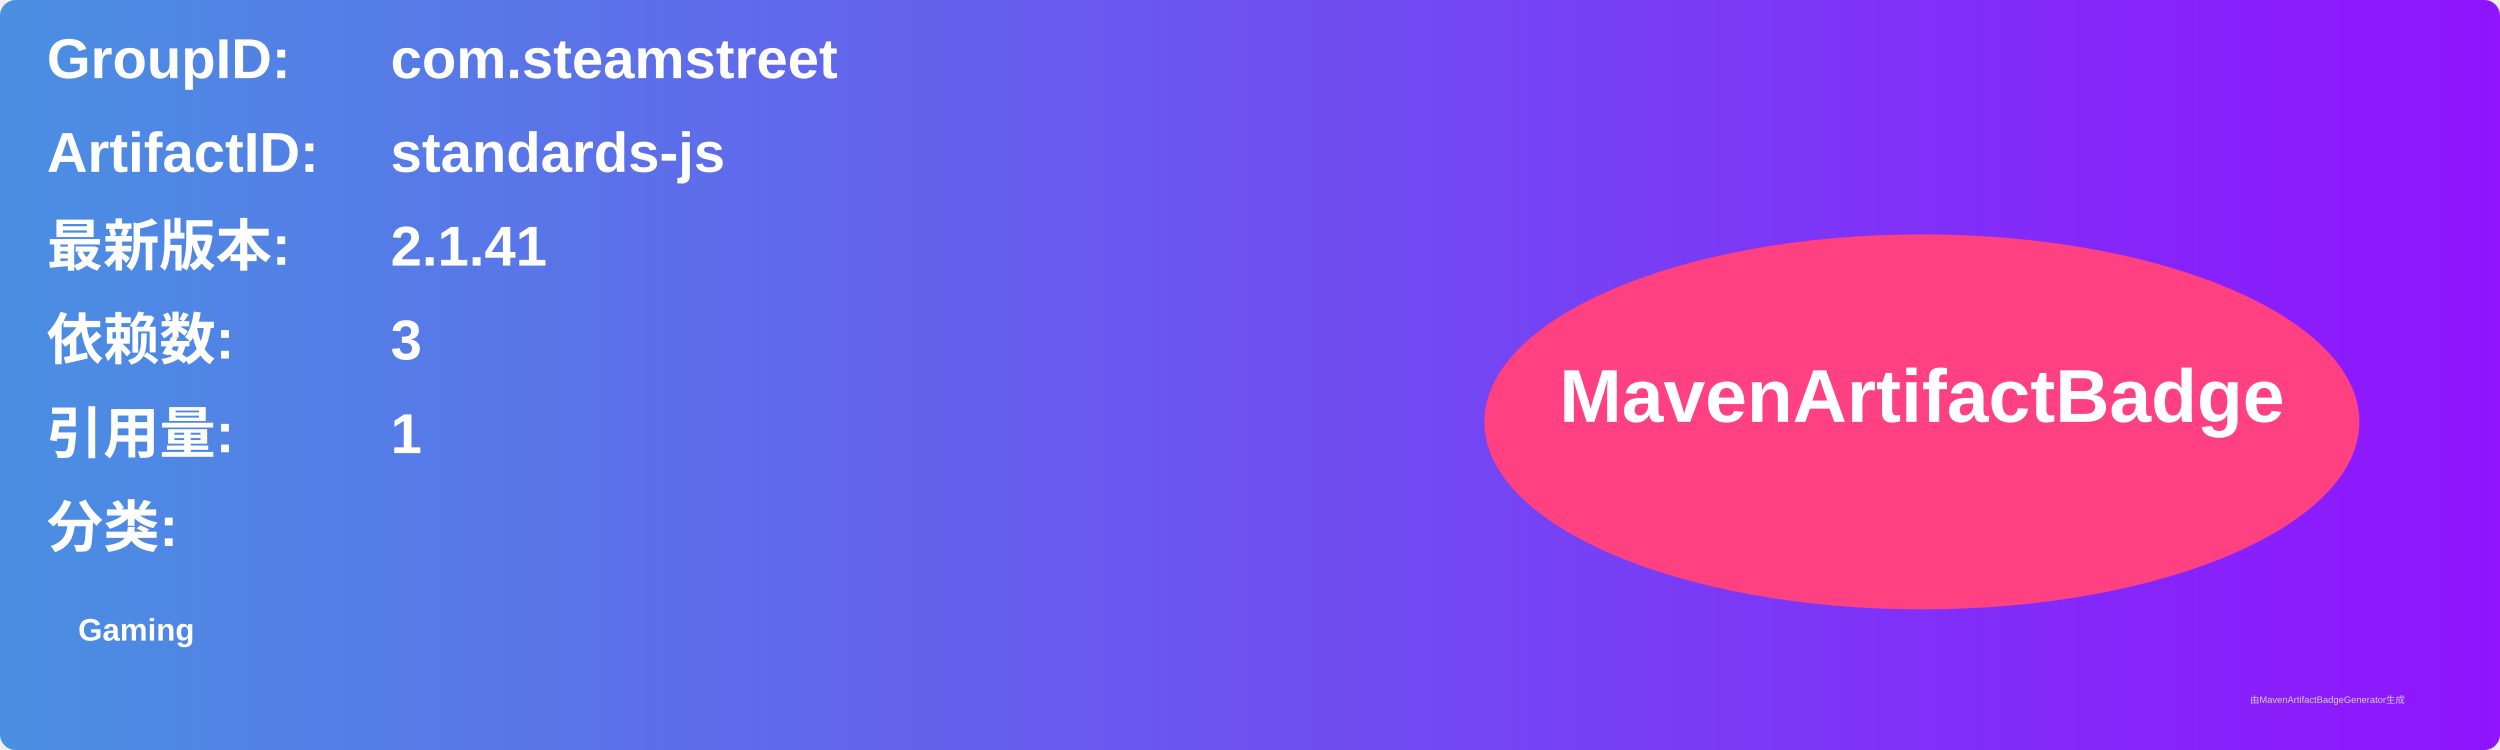
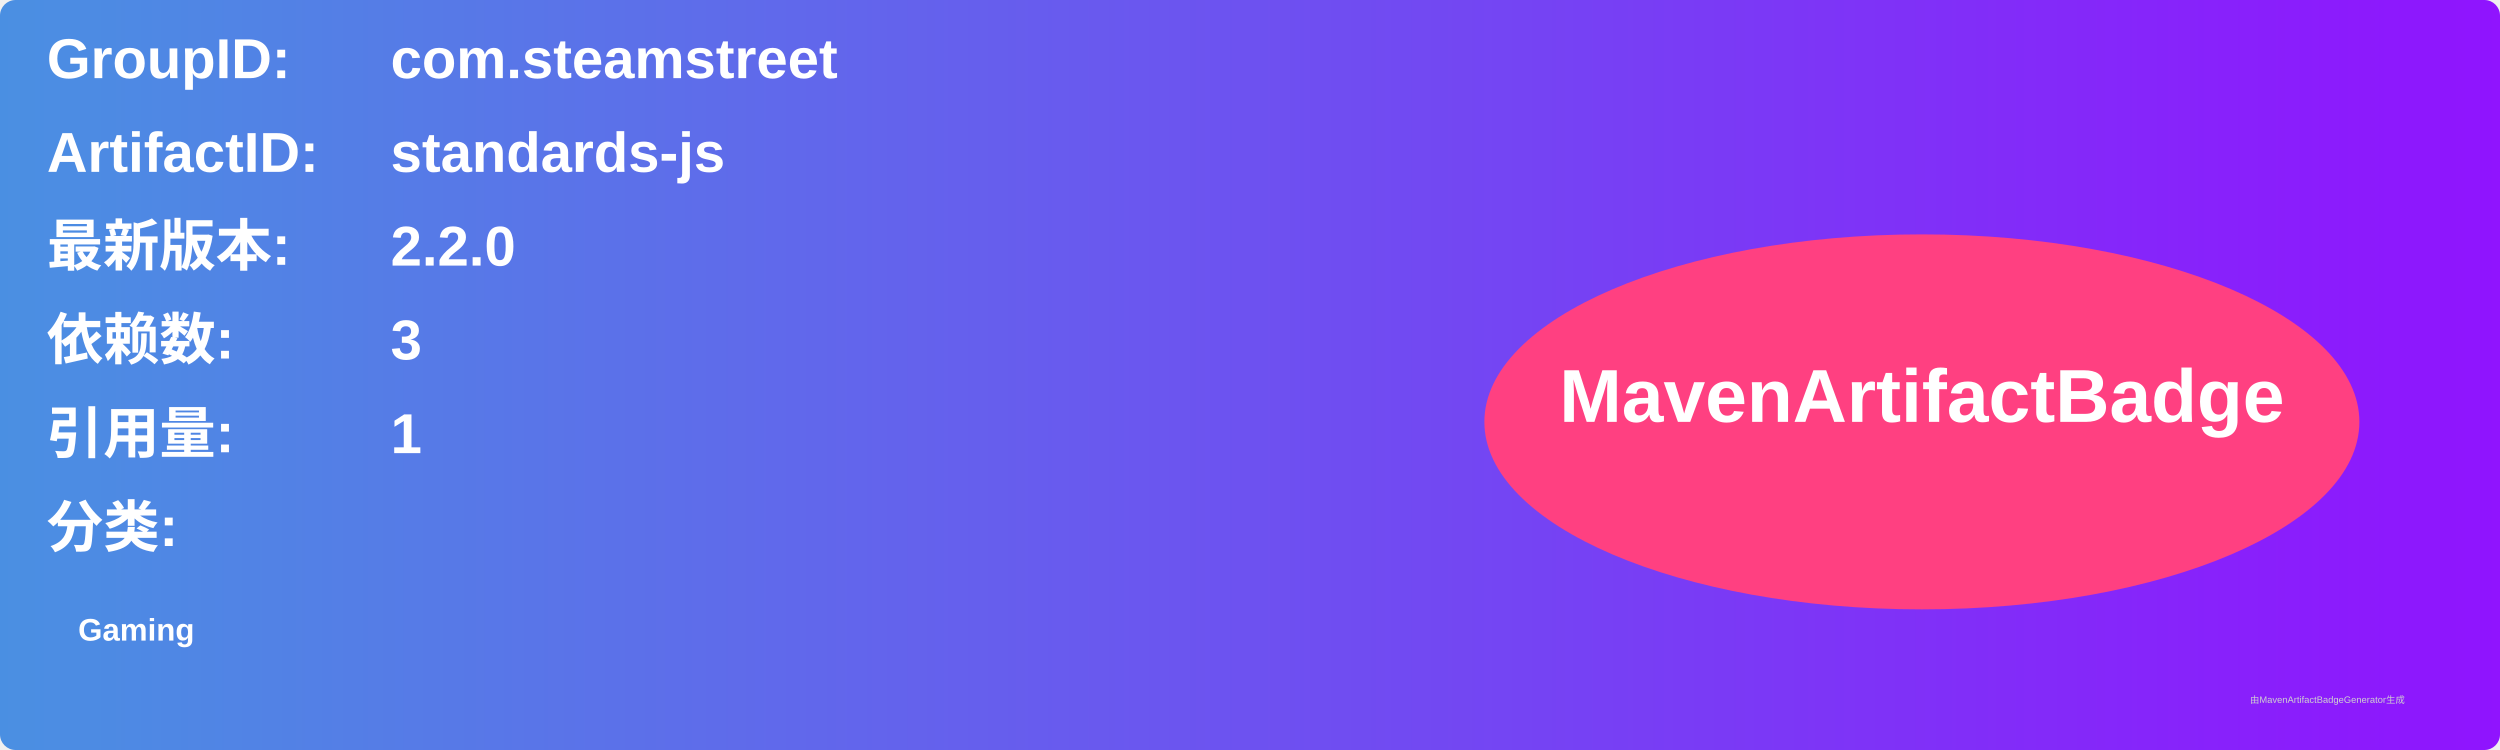
<svg xmlns="http://www.w3.org/2000/svg" width="800" height="240" viewBox="0 0 800 240">
  <linearGradient id="grad" x1="0%" y1="0%" x2="100%" y2="0%">
    <stop offset="0%" stop-color="#4a90e2" />
    <stop offset="100%" stop-color="#9013fe" />
  </linearGradient>
  <rect width="100%" height="100%" rx="5" ry="5" fill="url(#grad)" />
  <g transform="translate(15, 15)">
    <text x="0" y="10" font-family="Arial" font-size="18" fill="white" font-weight="bold" width="260">GroupID:</text>
    <text x="110" y="10" font-family="Arial" font-size="18" fill="white" font-weight="bold" width="460">com.steamstreet</text>
    <text x="0" y="40" font-family="Arial" font-size="18" fill="white" font-weight="bold" width="260">ArtifactID:</text>
    <text x="110" y="40" font-family="Arial" font-size="18" fill="white" font-weight="bold" width="460">standards-js</text>
    <text x="0" y="70" font-family="Arial" font-size="18" fill="white" font-weight="bold">最新版本:</text>
    <text x="110" y="70" font-family="Arial" font-size="18" fill="white" font-weight="bold">
-       <tspan font-weight="bold">2.1.41</tspan>
+       <tspan font-weight="bold">2.2.0</tspan>
    </text>
    <text x="0" y="100" font-family="Arial" font-size="18" fill="white" font-weight="bold">依赖数: </text>
    <text x="110" y="100" font-family="Arial" font-size="18" fill="white">
      <tspan font-weight="bold">3</tspan>
    </text>
    <text x="0" y="130" font-family="Arial" font-size="18" fill="white" font-weight="bold">引用量: </text>
    <text x="110" y="130" font-family="Arial" font-size="18" fill="white">
      <tspan font-weight="bold">1</tspan>
    </text>
    <text x="0" y="160" font-family="Arial" font-size="18" fill="white" font-weight="bold">分类:</text>
    <text x="10" y="190" font-family="Arial" font-size="10" fill="white">
      <tspan font-weight="bold">Gaming</tspan>
    </text>
    <ellipse cx="600" cy="120" rx="140" ry="60" fill="#ff4081" />
    <text x="600" y="120" text-anchor="middle" font-family="Arial" font-size="24" fill="white" font-weight="bold">MavenArtifactBadge</text>
  </g>
  <text x="720" y="225" font-family="Arial" font-size="3" fill="#d0d0d0">由MavenArtifactBadgeGenerator生成</text>
</svg>
